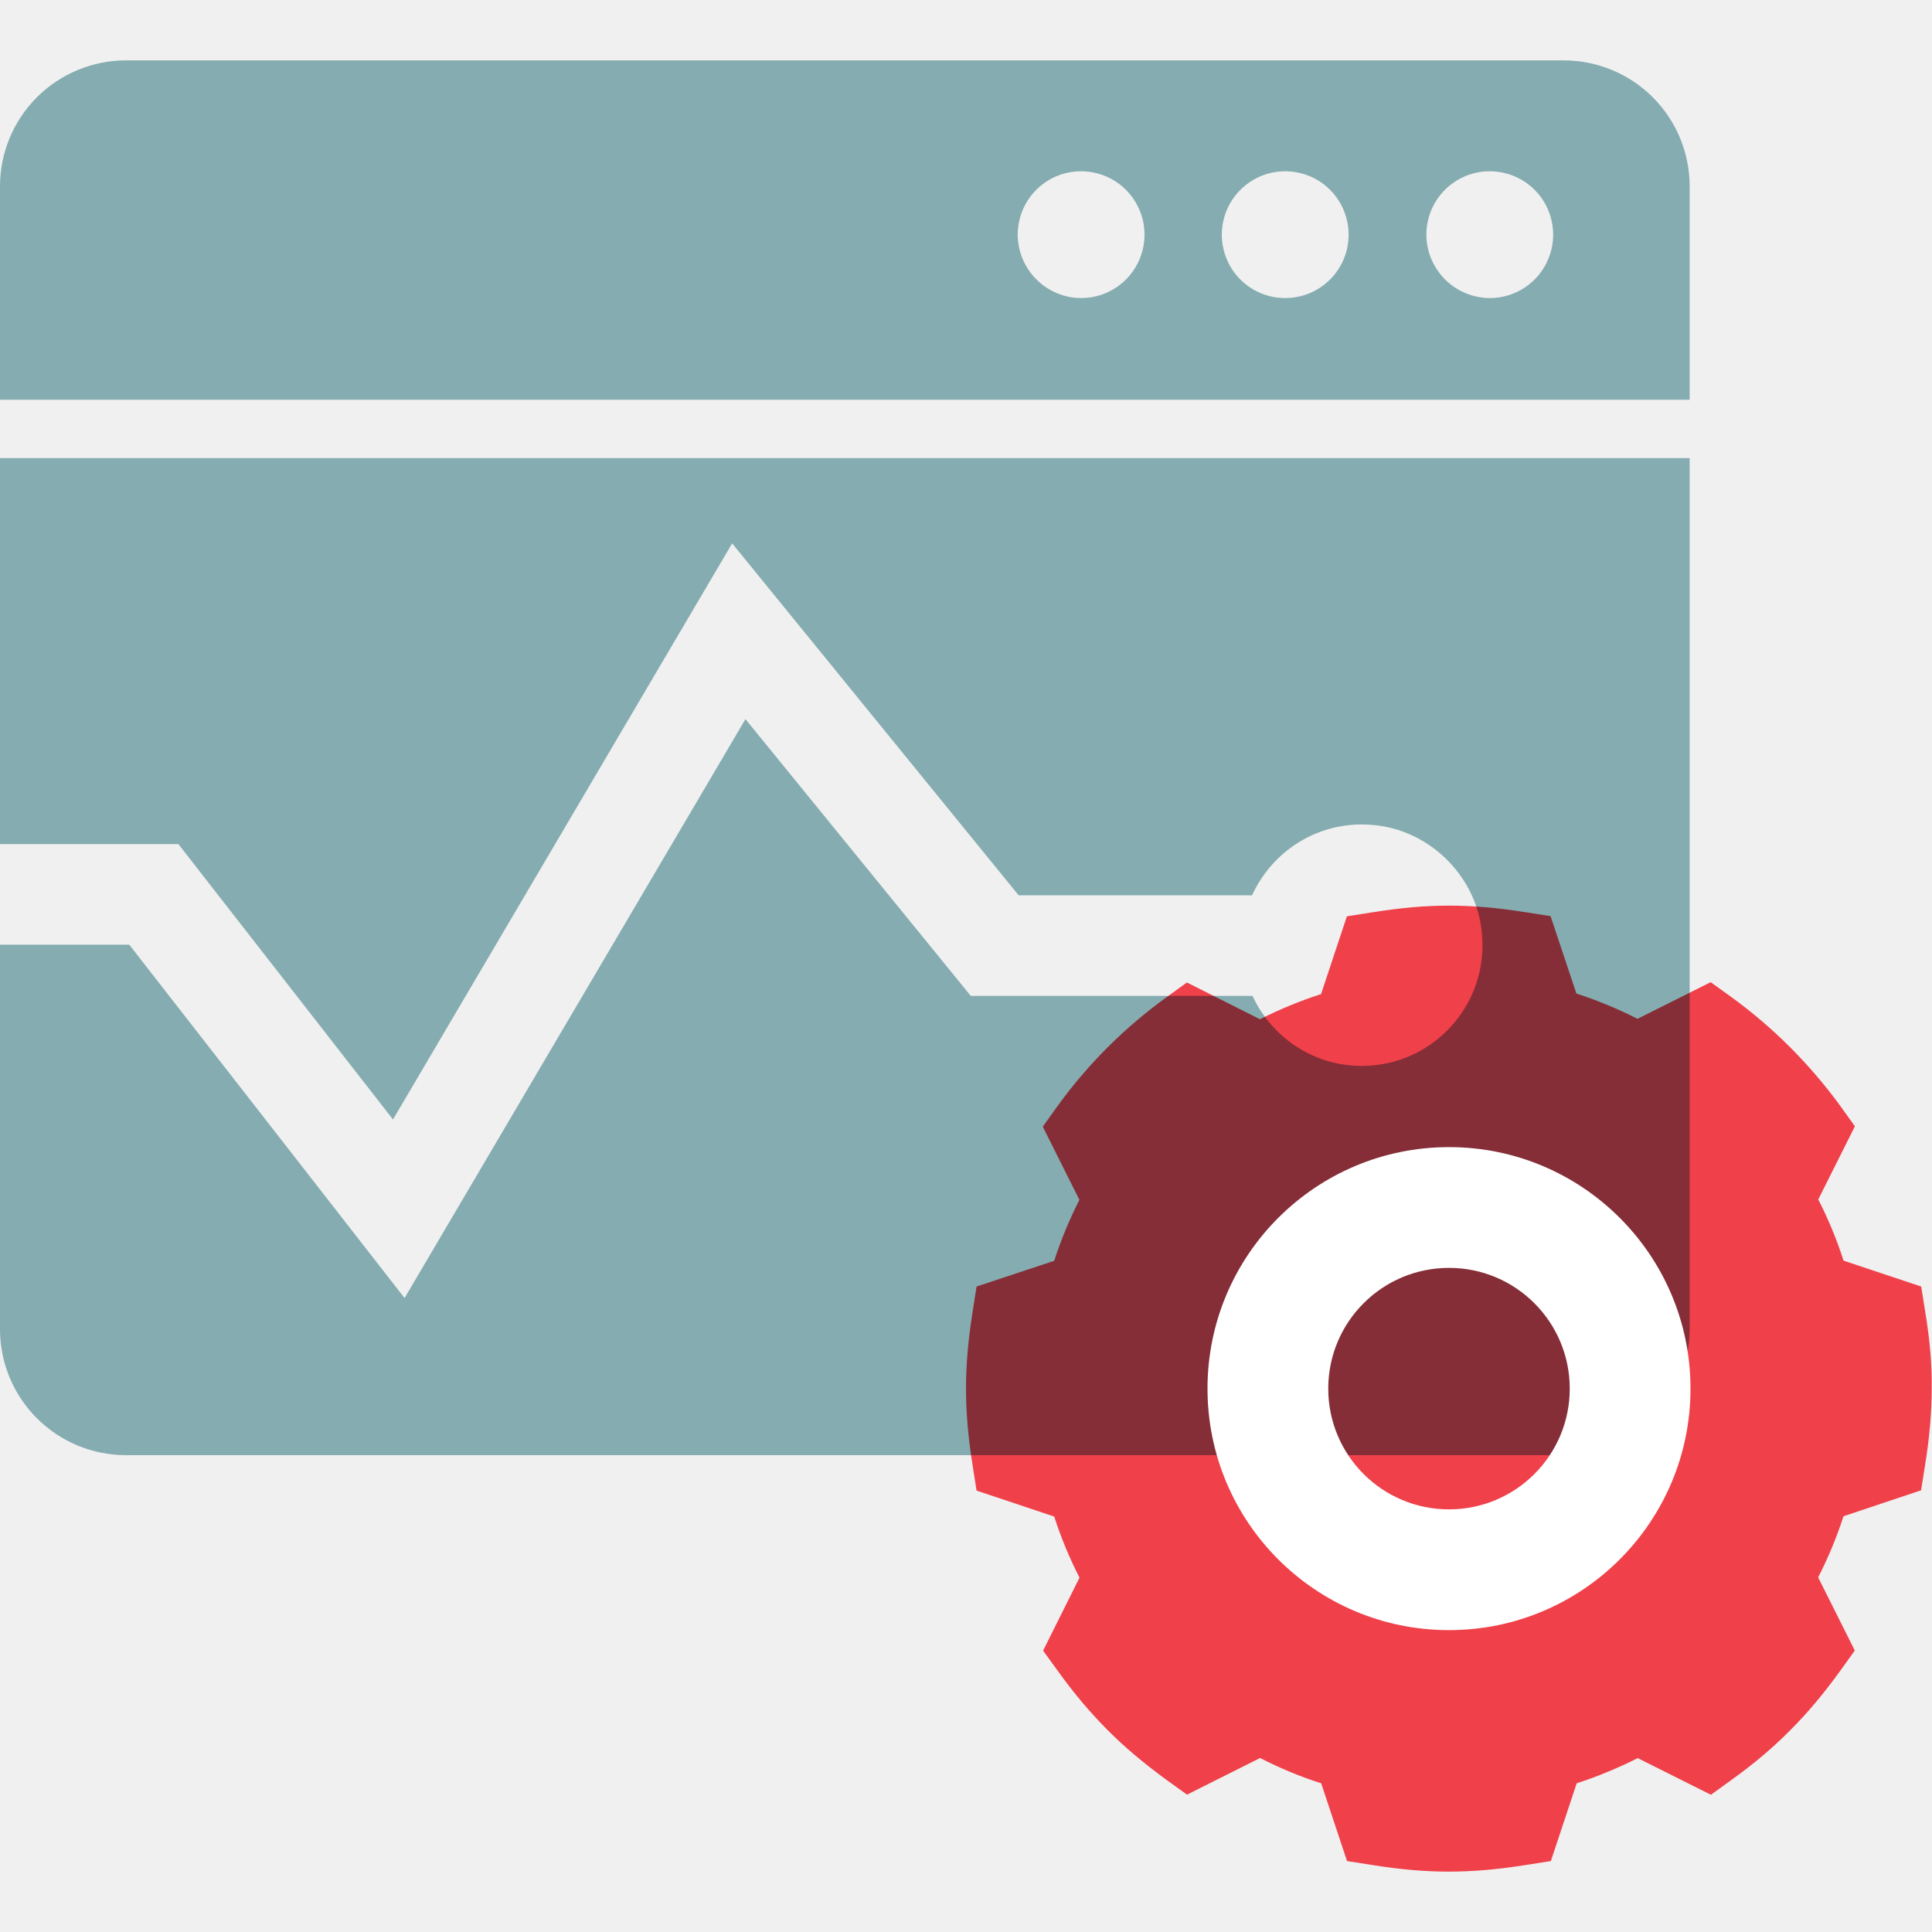
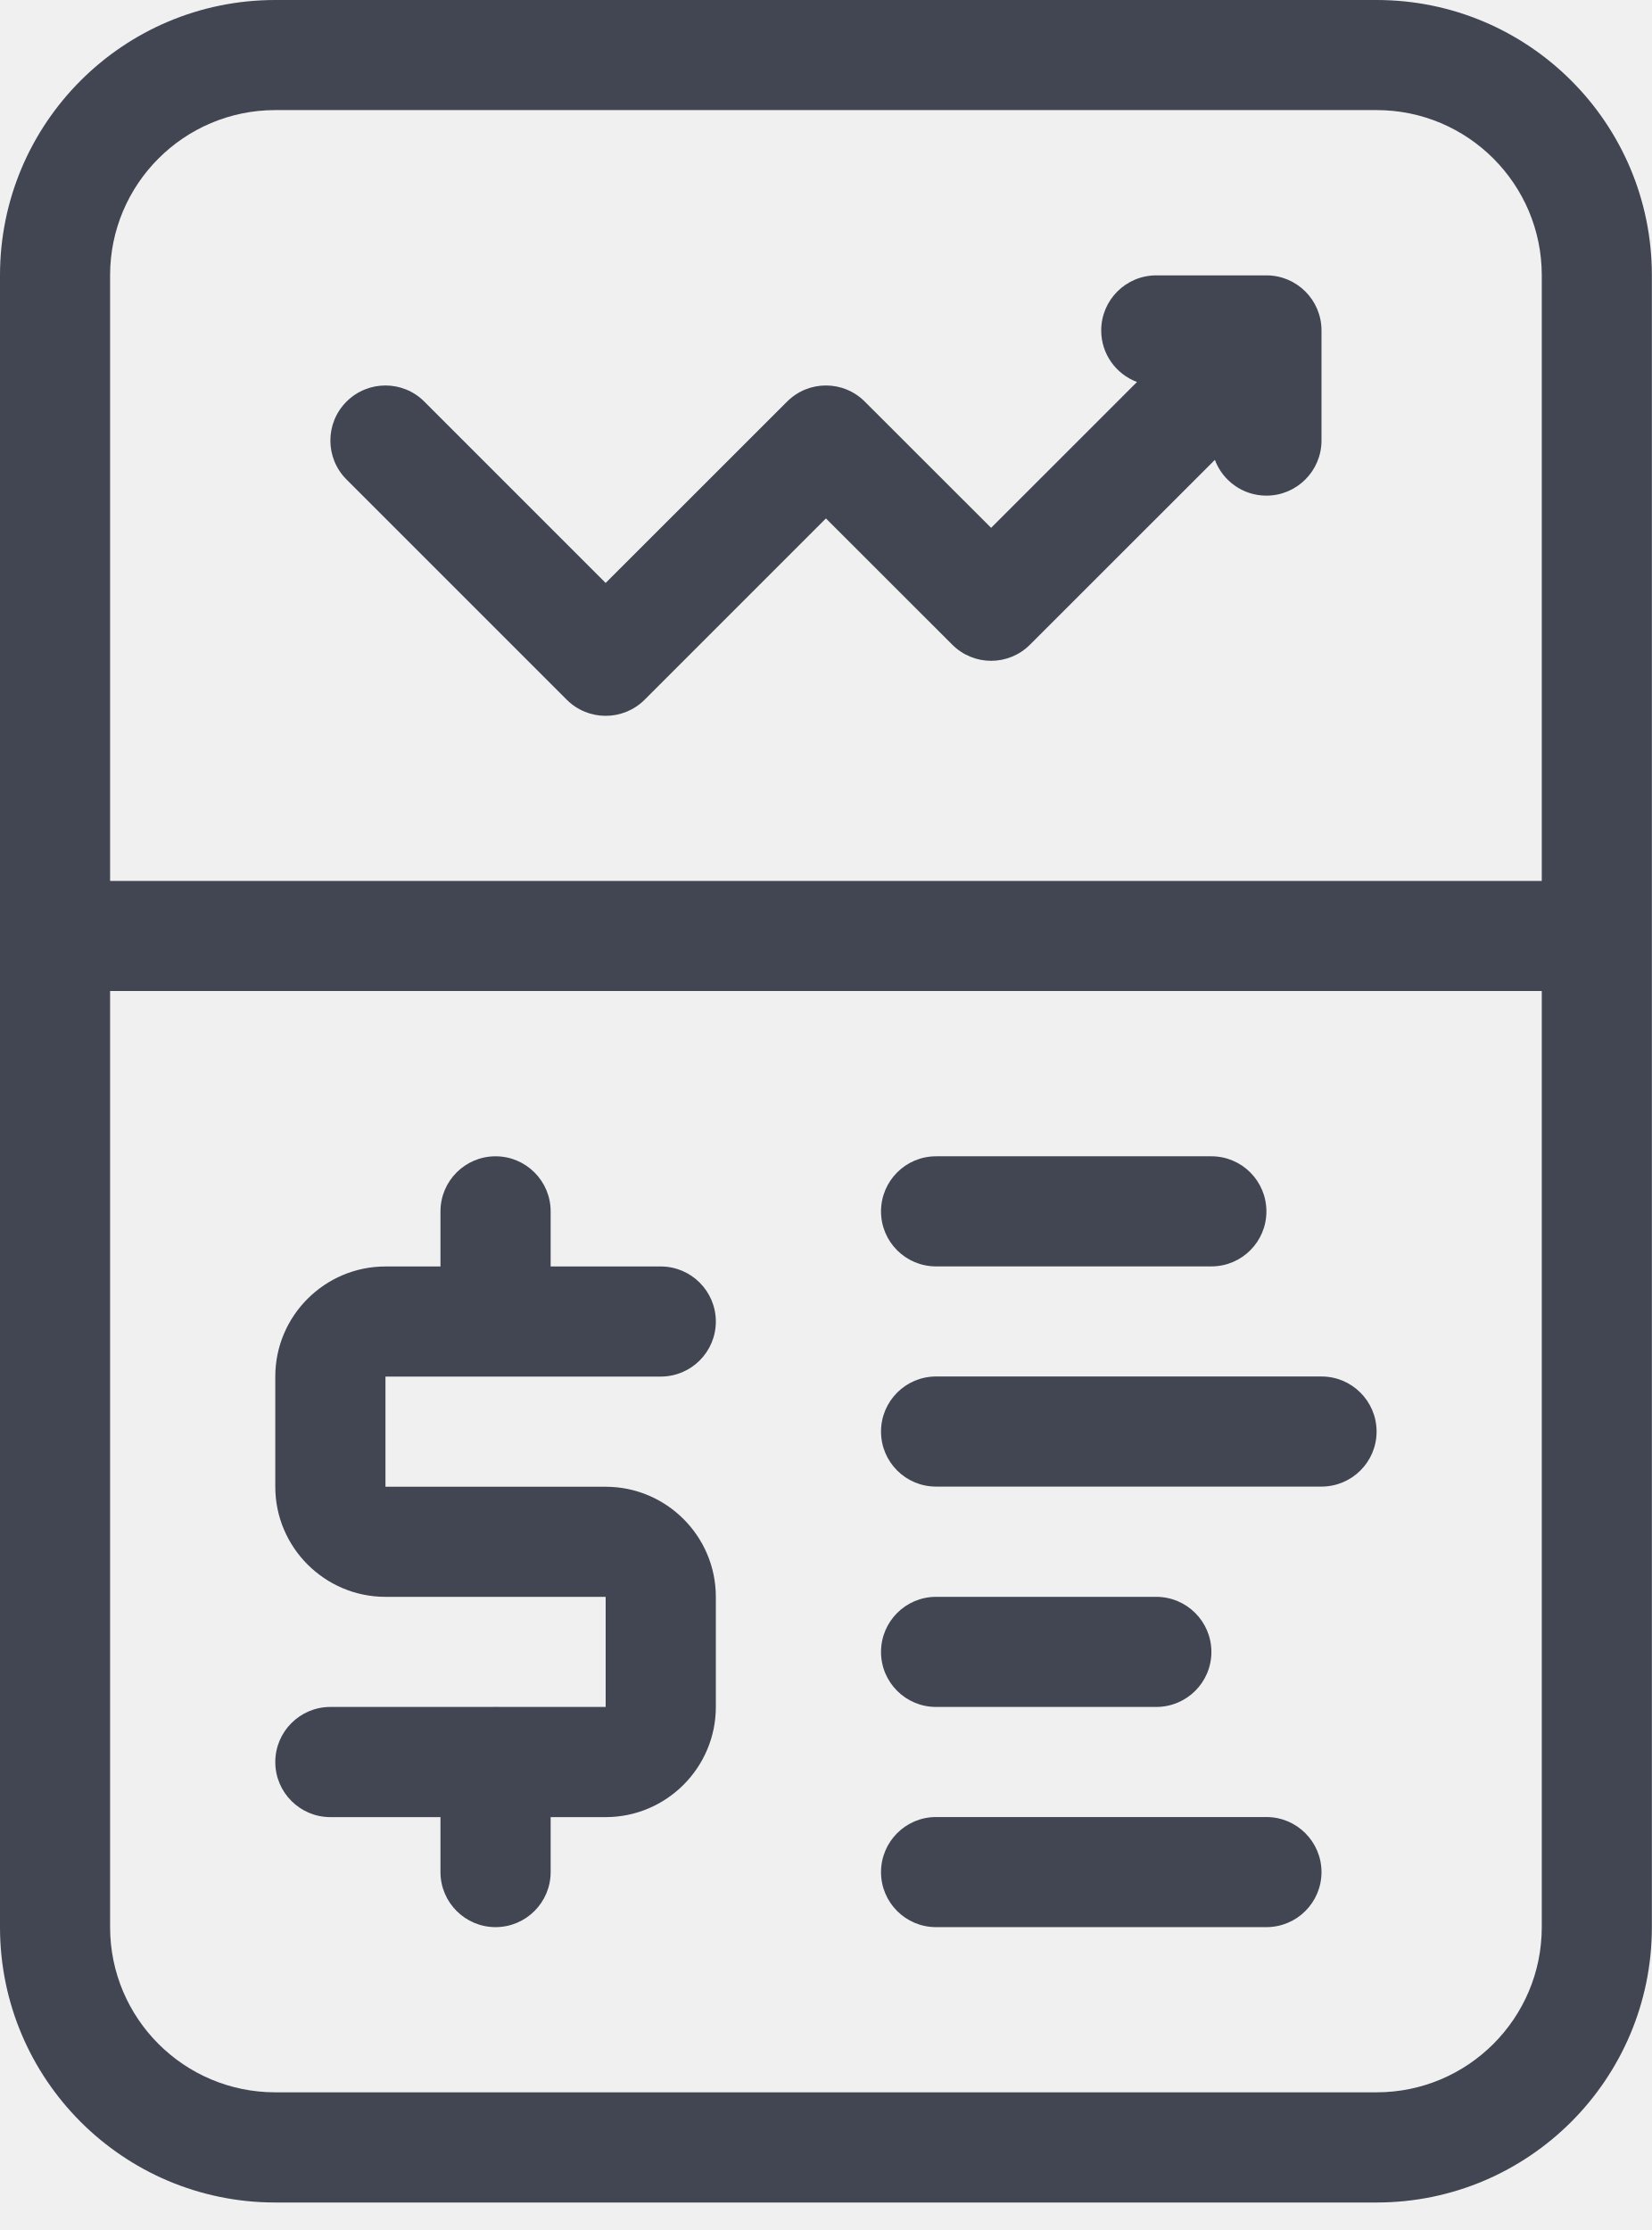
- <svg xmlns="http://www.w3.org/2000/svg" width="32" height="32" viewBox="0 0 32 32" fill="none">
-   <path fill-rule="evenodd" clip-rule="evenodd" d="M0 3.087C0 2.533 0.22 2.003 0.611 1.611C1.003 1.22 1.534 1 2.087 1H25.899C26.453 1 26.984 1.22 27.375 1.611C27.767 2.003 27.986 2.533 27.986 3.087V6.621H0V3.087ZM24.675 4.937C24.883 4.937 25.086 4.876 25.259 4.76C25.431 4.645 25.566 4.481 25.645 4.289C25.725 4.097 25.746 3.886 25.705 3.682C25.665 3.478 25.565 3.291 25.418 3.144C25.271 2.997 25.084 2.897 24.88 2.857C24.676 2.816 24.465 2.837 24.273 2.916C24.081 2.996 23.917 3.131 23.802 3.303C23.686 3.476 23.625 3.679 23.625 3.887C23.626 4.165 23.738 4.431 23.934 4.628C24.131 4.824 24.397 4.936 24.675 4.937ZM21.287 4.937C21.495 4.937 21.698 4.876 21.871 4.76C22.044 4.645 22.178 4.481 22.258 4.289C22.337 4.097 22.358 3.886 22.317 3.682C22.277 3.478 22.177 3.291 22.03 3.144C21.883 2.997 21.696 2.897 21.492 2.857C21.288 2.816 21.077 2.837 20.885 2.916C20.693 2.996 20.529 3.131 20.414 3.303C20.298 3.476 20.237 3.679 20.237 3.887C20.237 4.025 20.264 4.162 20.317 4.289C20.369 4.416 20.447 4.532 20.544 4.63C20.642 4.727 20.758 4.805 20.885 4.857C21.013 4.91 21.149 4.937 21.287 4.937ZM17.906 4.937C18.114 4.937 18.317 4.876 18.49 4.76C18.663 4.645 18.797 4.481 18.877 4.289C18.956 4.097 18.977 3.886 18.937 3.682C18.896 3.478 18.796 3.291 18.649 3.144C18.502 2.997 18.315 2.897 18.111 2.857C17.907 2.816 17.696 2.837 17.504 2.916C17.312 2.996 17.148 3.131 17.033 3.303C16.918 3.476 16.856 3.679 16.856 3.887C16.858 4.165 16.969 4.431 17.166 4.628C17.362 4.824 17.628 4.936 17.906 4.937ZM0 15.647V22.015C0 22.569 0.22 23.1 0.611 23.491C1.003 23.883 1.533 24.102 2.087 24.102H25.899C26.453 24.102 26.983 23.883 27.375 23.491C27.766 23.1 27.986 22.569 27.986 22.015V7.588H0V13.981H2.955L6.509 18.542L12.127 9L16.872 14.829H20.738C21.095 14.047 21.933 13.533 22.877 13.681C23.698 13.809 24.379 14.474 24.523 15.291C24.745 16.557 23.779 17.655 22.555 17.655C21.751 17.655 21.063 17.179 20.745 16.495H16.079L12.347 11.911L6.701 21.5L2.141 15.647H0Z" fill="#85ACB0" />
-   <g style="mix-blend-mode:multiply">
-     <path d="M31.888 21.73L31.821 21.309L30.535 20.88C30.423 20.532 30.283 20.192 30.116 19.867L30.723 18.655L30.474 18.308C29.969 17.619 29.366 17.015 28.68 16.517L28.334 16.268L27.122 16.875C26.796 16.709 26.457 16.568 26.11 16.456L25.682 15.174L25.265 15.109C24.8 15.035 24.398 15 23.998 15C23.609 15 23.205 15.035 22.73 15.111L22.309 15.177L21.881 16.465C21.527 16.58 21.187 16.721 20.869 16.882L19.659 16.273L19.313 16.523C18.626 17.021 18.022 17.622 17.521 18.313L17.272 18.661L17.878 19.873C17.714 20.197 17.573 20.536 17.461 20.883L16.175 21.309L16.109 21.73C16.035 22.195 16 22.609 16 23C16 23.393 16.035 23.807 16.109 24.268L16.175 24.689L17.461 25.119C17.573 25.466 17.714 25.806 17.88 26.131L17.277 27.34L17.526 27.683C17.786 28.045 18.054 28.362 18.345 28.655C18.617 28.929 18.934 29.197 19.315 29.476L19.661 29.725L20.871 29.118C21.197 29.285 21.536 29.427 21.883 29.537L22.311 30.825L22.732 30.891C23.193 30.965 23.607 31 23.998 31C24.389 31 24.803 30.965 25.266 30.891L25.687 30.825L26.115 29.537C26.459 29.425 26.798 29.285 27.126 29.12L28.338 29.727L28.683 29.478C29.06 29.206 29.378 28.937 29.653 28.657C29.939 28.371 30.206 28.052 30.472 27.685L30.721 27.338L30.114 26.126C30.281 25.801 30.421 25.463 30.534 25.114L31.819 24.684L31.886 24.263C31.96 23.802 31.995 23.388 31.995 22.997C32 22.609 31.965 22.193 31.888 21.73Z" fill="#FF444F" />
-   </g>
-   <path fill-rule="evenodd" clip-rule="evenodd" d="M24 21C22.895 21 22 21.895 22 23C22 24.105 22.895 25 24 25C25.105 25 26 24.105 26 23C26 21.895 25.105 21 24 21ZM20 23C20 20.791 21.791 19 24 19C26.209 19 28 20.791 28 23C28 25.209 26.209 27 24 27C21.791 27 20 25.209 20 23Z" fill="white" />
+ <svg xmlns="http://www.w3.org/2000/svg" width="20" height="27" viewBox="0 0 20 27" fill="none">
+   <path fill-rule="evenodd" clip-rule="evenodd" d="M3.333 1.333C2.229 1.333 1.333 2.229 1.333 3.333V10.666H18.667V3.333C18.667 2.229 17.771 1.333 16.667 1.333H3.333ZM20 3.333C20 1.492 18.508 0 16.667 0H3.333C1.492 0 0 1.492 0 3.333V23.333C0 25.174 1.492 26.667 3.333 26.667H16.667C18.508 26.667 20 25.174 20 23.333V3.333ZM18.667 11.999H1.333V23.333C1.333 24.438 2.229 25.333 3.333 25.333H16.667C17.771 25.333 18.667 24.438 18.667 23.333V11.999ZM13.333 4.001C13.333 3.632 13.632 3.334 14 3.334H15.333C15.701 3.334 16 3.632 16 4.001L16 5.334C16 5.702 15.701 6.001 15.333 6.001C15.047 6.001 14.804 5.821 14.709 5.568L12.471 7.805C12.211 8.066 11.789 8.066 11.529 7.805L10 6.277L7.805 8.472C7.544 8.732 7.122 8.732 6.862 8.472L4.195 5.805C3.935 5.545 3.935 5.123 4.195 4.863C4.456 4.602 4.878 4.602 5.138 4.863L7.333 7.058L9.529 4.863C9.789 4.602 10.211 4.602 10.471 4.863L12 6.391L13.766 4.625C13.513 4.53 13.333 4.287 13.333 4.001ZM6 14C6.368 14 6.667 14.299 6.667 14.667V15.334H8C8.368 15.334 8.667 15.633 8.667 16.001C8.667 16.369 8.368 16.667 8 16.667H4.667V18.001H7.333C8.068 18.001 8.667 18.599 8.667 19.334V20.667C8.667 21.402 8.068 22.001 7.333 22.001H6.667V22.666C6.667 23.034 6.368 23.333 6 23.333C5.632 23.333 5.333 23.034 5.333 22.666V22.001H4C3.632 22.001 3.333 21.702 3.333 21.334C3.333 20.966 3.632 20.667 4 20.667H5.958C5.972 20.666 5.986 20.666 6 20.666C6.014 20.666 6.028 20.666 6.042 20.667L7.333 20.667V19.334H4.667C3.932 19.334 3.333 18.735 3.333 18.001V16.667C3.333 15.932 3.932 15.334 4.667 15.334H5.333V14.667C5.333 14.299 5.632 14 6 14ZM10.667 14.667C10.667 14.299 10.965 14 11.333 14H14.667C15.035 14 15.333 14.299 15.333 14.667C15.333 15.035 15.035 15.333 14.667 15.333H11.333C10.965 15.333 10.667 15.035 10.667 14.667ZM10.667 17.333C10.667 16.965 10.965 16.666 11.333 16.666H16C16.368 16.666 16.667 16.965 16.667 17.333C16.667 17.701 16.368 17.999 16 17.999H11.333C10.965 17.999 10.667 17.701 10.667 17.333ZM10.667 20.001C10.667 19.633 10.965 19.334 11.333 19.334H14C14.368 19.334 14.667 19.633 14.667 20.001C14.667 20.369 14.368 20.667 14 20.667H11.333C10.965 20.667 10.667 20.369 10.667 20.001ZM10.667 22.667C10.667 22.299 10.965 22 11.333 22H15.333C15.701 22 16 22.299 16 22.667C16 23.035 15.701 23.333 15.333 23.333H11.333C10.965 23.333 10.667 23.035 10.667 22.667Z" fill="#414652" />
</svg>
